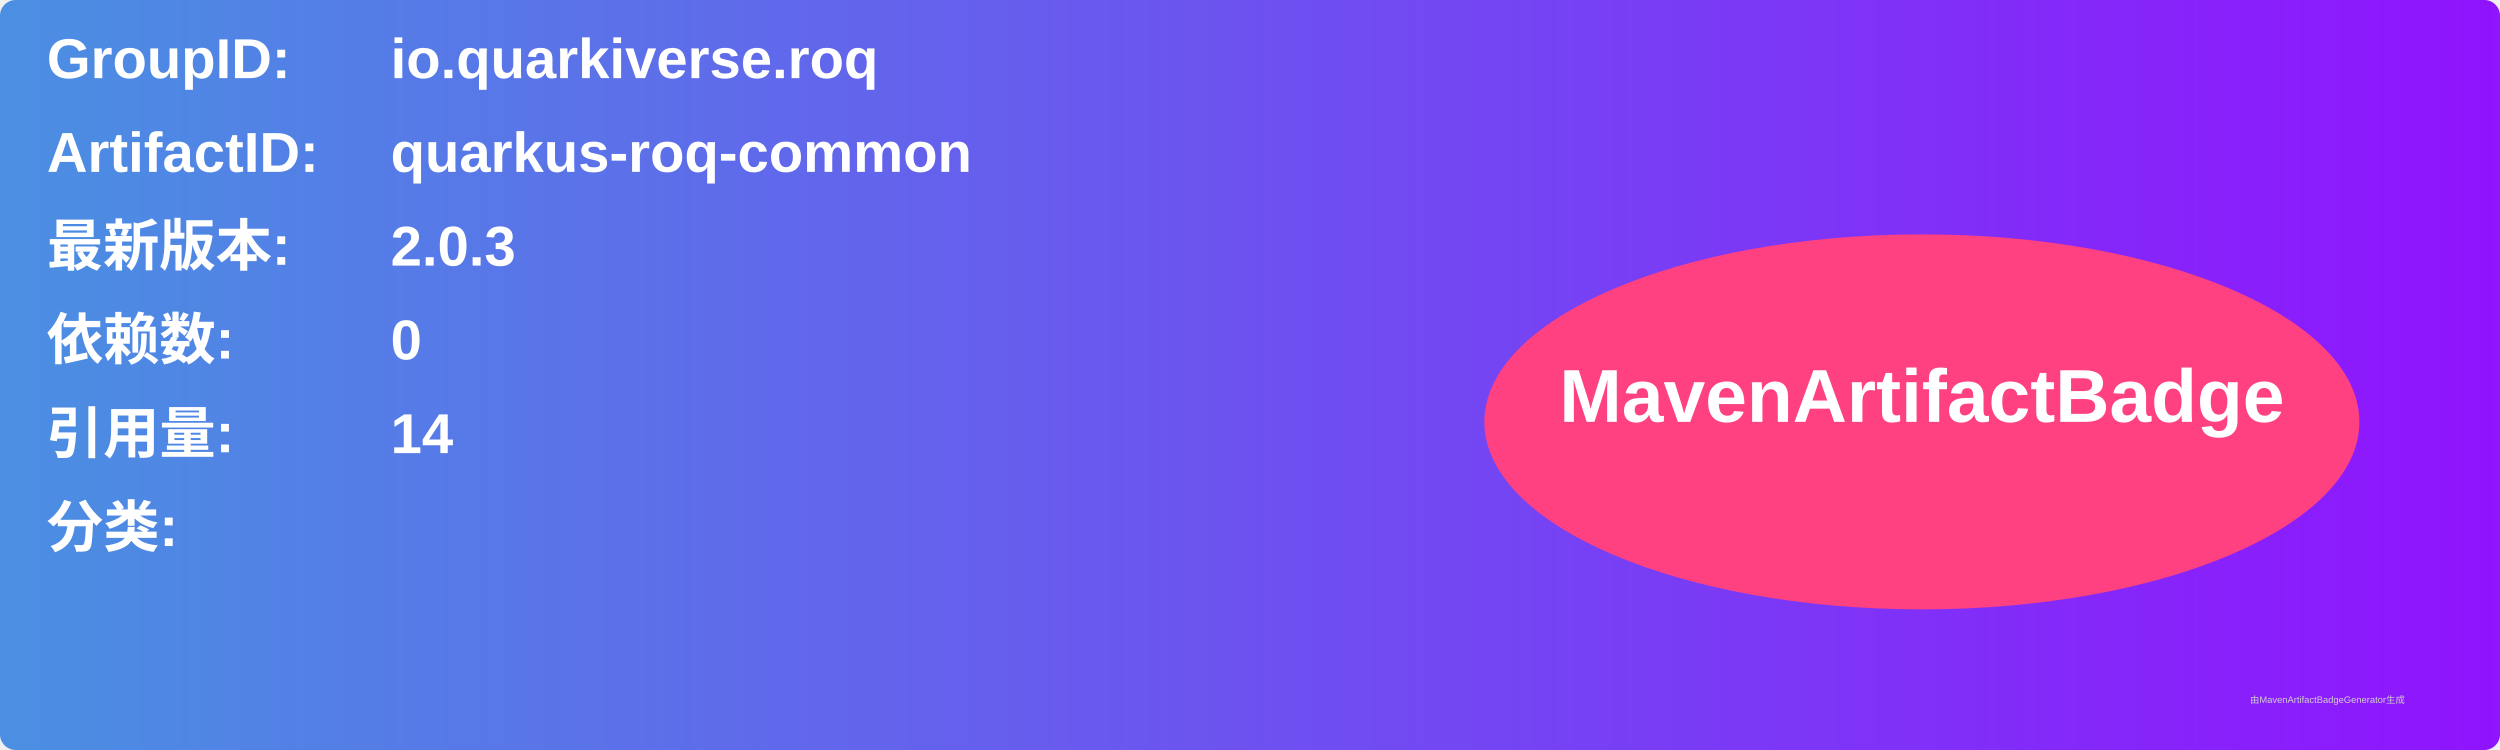
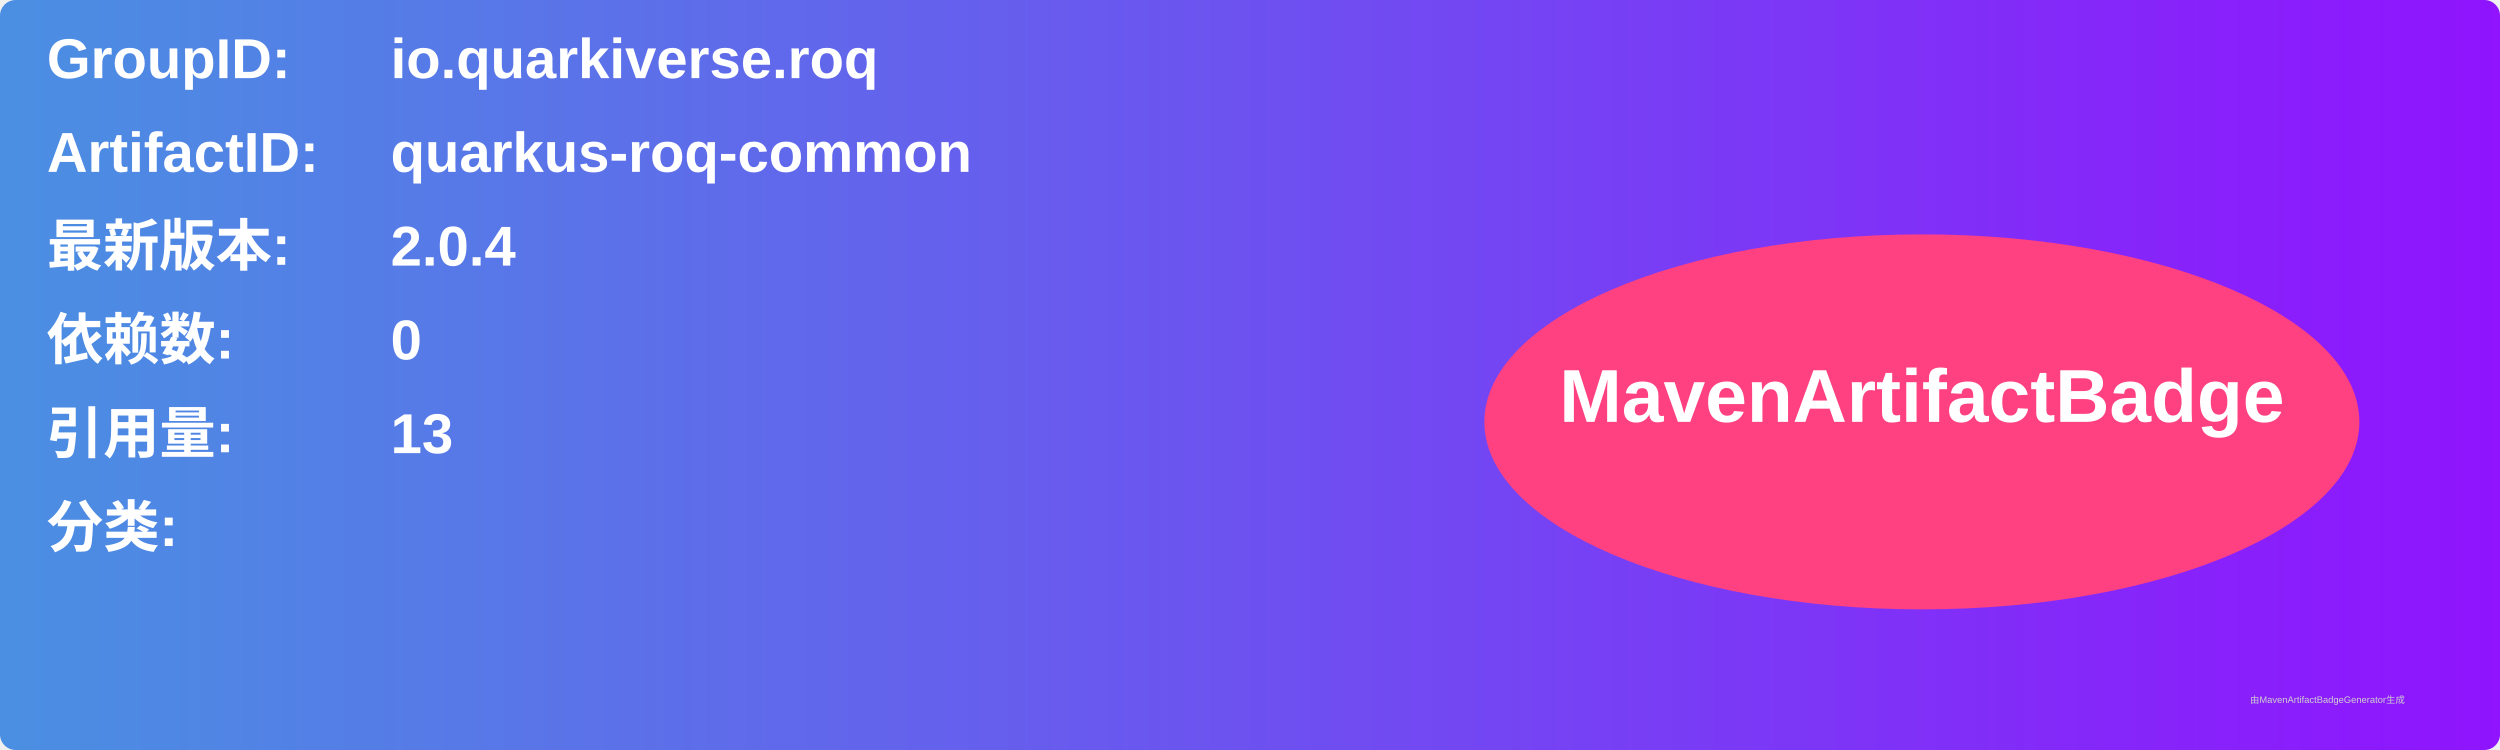
<svg xmlns="http://www.w3.org/2000/svg" width="800" height="240" viewBox="0 0 800 240">
  <linearGradient id="grad" x1="0%" y1="0%" x2="100%" y2="0%">
    <stop offset="0%" stop-color="#4a90e2" />
    <stop offset="100%" stop-color="#9013fe" />
  </linearGradient>
  <rect width="100%" height="100%" rx="5" ry="5" fill="url(#grad)" />
  <g transform="translate(15, 15)">
    <text x="0" y="10" font-family="Arial" font-size="18" fill="white" font-weight="bold" width="260">GroupID:</text>
    <text x="110" y="10" font-family="Arial" font-size="18" fill="white" font-weight="bold" width="460">io.quarkiverse.roq</text>
    <text x="0" y="40" font-family="Arial" font-size="18" fill="white" font-weight="bold" width="260">ArtifactID:</text>
    <text x="110" y="40" font-family="Arial" font-size="18" fill="white" font-weight="bold" width="460">quarkus-roq-common</text>
    <text x="0" y="70" font-family="Arial" font-size="18" fill="white" font-weight="bold">最新版本:</text>
    <text x="110" y="70" font-family="Arial" font-size="18" fill="white" font-weight="bold">
-       <tspan font-weight="bold">2.0.3</tspan>
+       <tspan font-weight="bold">2.0.4</tspan>
    </text>
    <text x="0" y="100" font-family="Arial" font-size="18" fill="white" font-weight="bold">依赖数: </text>
    <text x="110" y="100" font-family="Arial" font-size="18" fill="white">
      <tspan font-weight="bold">0</tspan>
    </text>
    <text x="0" y="130" font-family="Arial" font-size="18" fill="white" font-weight="bold">引用量: </text>
    <text x="110" y="130" font-family="Arial" font-size="18" fill="white">
-       <tspan font-weight="bold">14</tspan>
+       <tspan font-weight="bold">13</tspan>
    </text>
    <text x="0" y="160" font-family="Arial" font-size="18" fill="white" font-weight="bold">分类:</text>
    <text x="10" y="190" font-family="Arial" font-size="10" fill="white">
      <tspan font-weight="bold" />
    </text>
    <ellipse cx="600" cy="120" rx="140" ry="60" fill="#ff4081" />
    <text x="600" y="120" text-anchor="middle" font-family="Arial" font-size="24" fill="white" font-weight="bold">MavenArtifactBadge</text>
  </g>
  <text x="720" y="225" font-family="Arial" font-size="3" fill="#d0d0d0">由MavenArtifactBadgeGenerator生成</text>
</svg>
